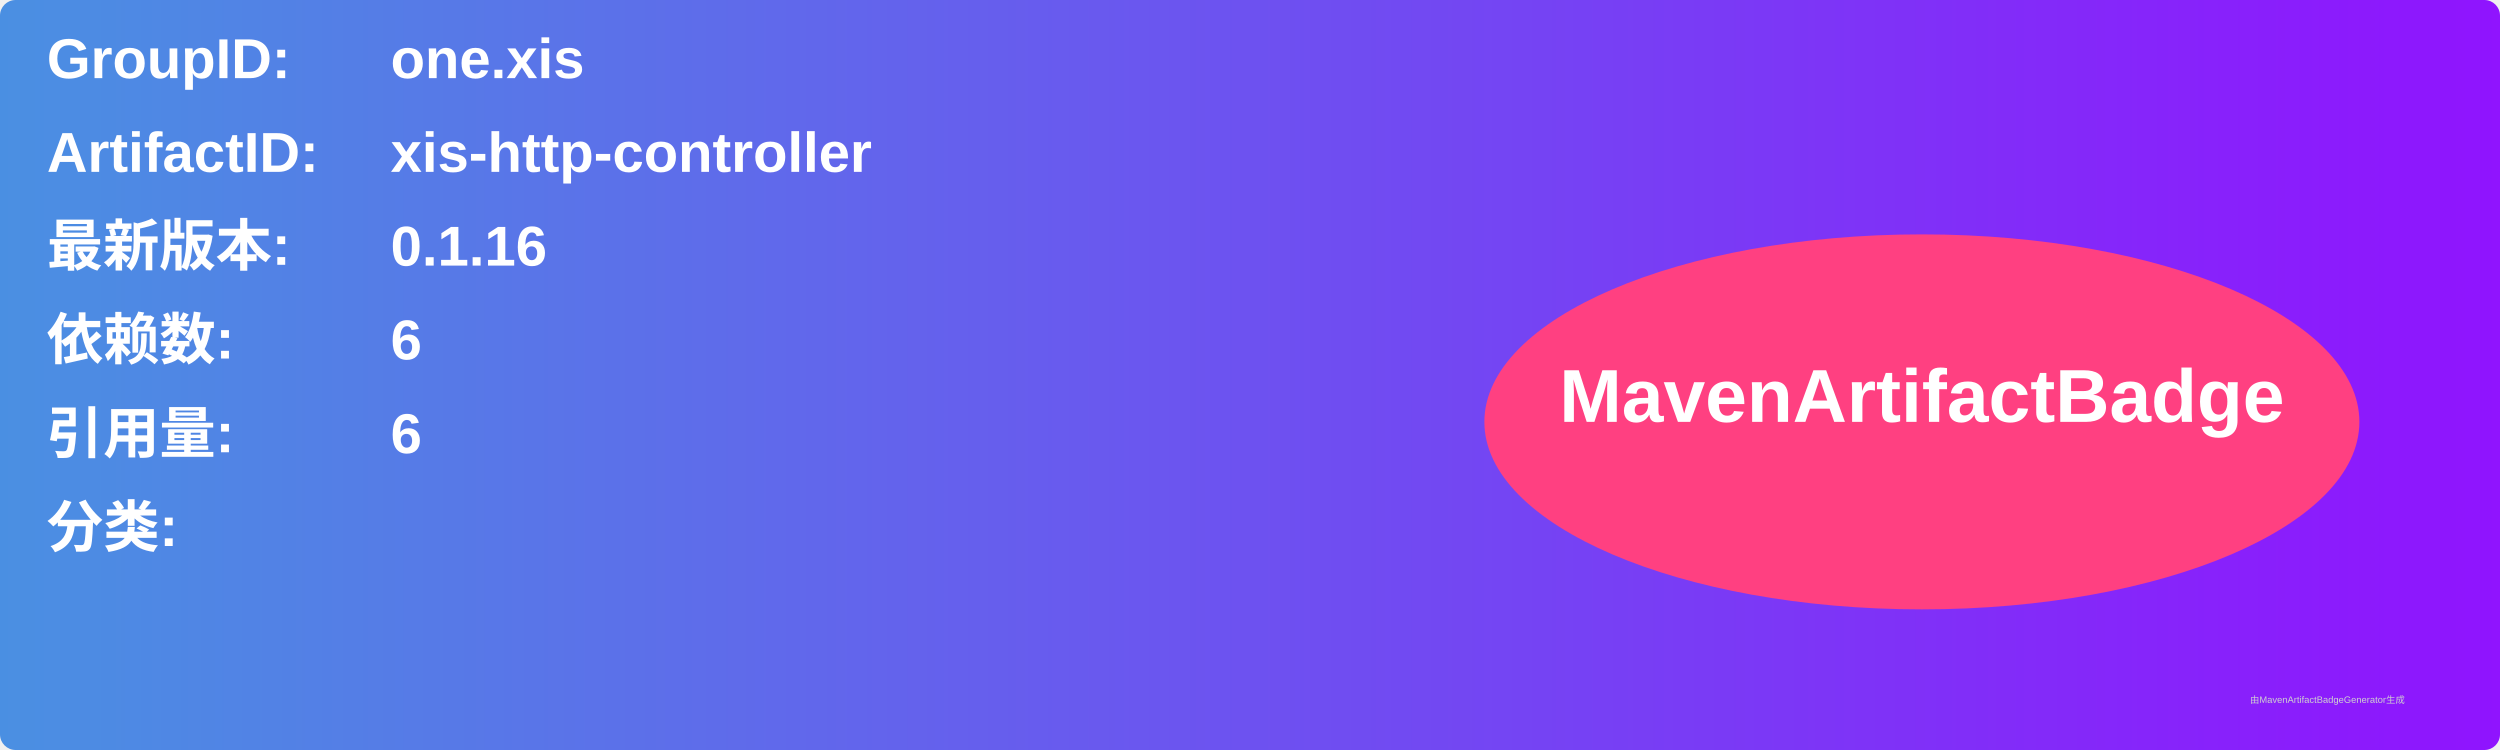
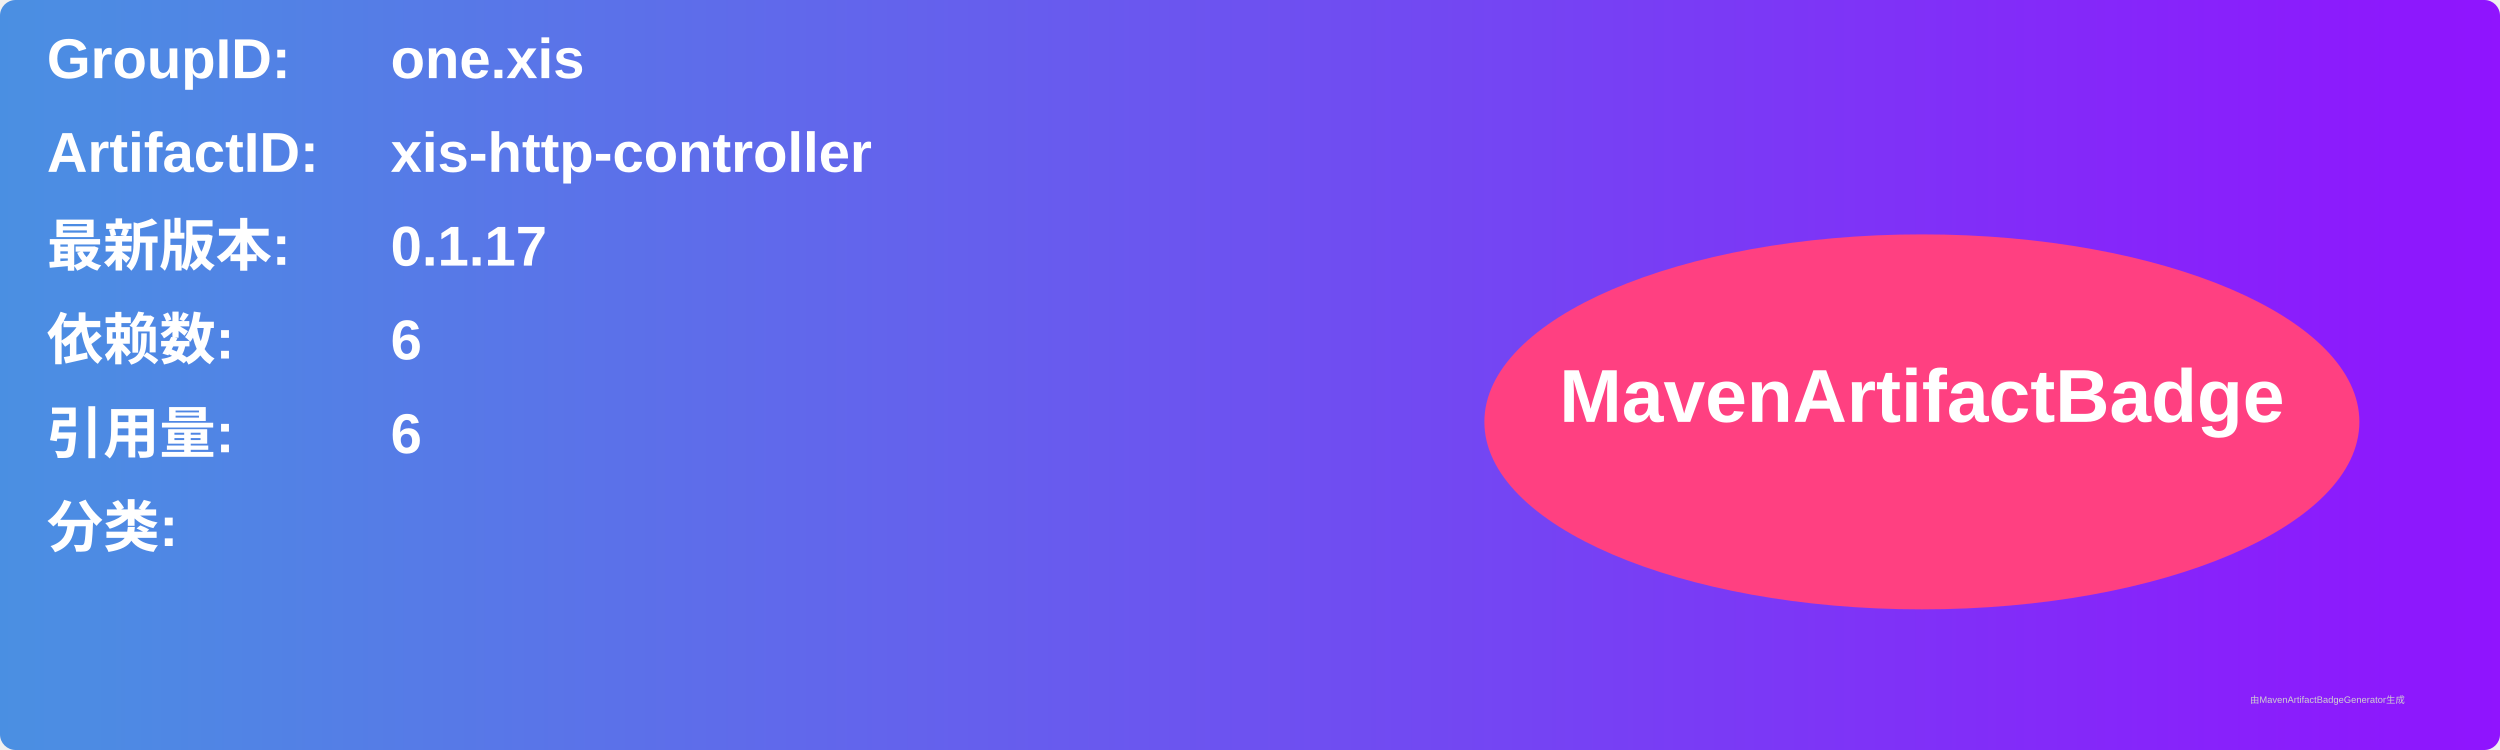
<svg xmlns="http://www.w3.org/2000/svg" width="800" height="240" viewBox="0 0 800 240">
  <linearGradient id="grad" x1="0%" y1="0%" x2="100%" y2="0%">
    <stop offset="0%" stop-color="#4a90e2" />
    <stop offset="100%" stop-color="#9013fe" />
  </linearGradient>
  <rect width="100%" height="100%" rx="5" ry="5" fill="url(#grad)" />
  <g transform="translate(15, 15)">
    <text x="0" y="10" font-family="Arial" font-size="18" fill="white" font-weight="bold" width="260">GroupID:</text>
    <text x="110" y="10" font-family="Arial" font-size="18" fill="white" font-weight="bold" width="460">one.xis</text>
    <text x="0" y="40" font-family="Arial" font-size="18" fill="white" font-weight="bold" width="260">ArtifactID:</text>
    <text x="110" y="40" font-family="Arial" font-size="18" fill="white" font-weight="bold" width="460">xis-http-controller</text>
    <text x="0" y="70" font-family="Arial" font-size="18" fill="white" font-weight="bold">最新版本:</text>
    <text x="110" y="70" font-family="Arial" font-size="18" fill="white" font-weight="bold">
-       <tspan font-weight="bold">0.1.16</tspan>
+       <tspan font-weight="bold">0.1.17</tspan>
    </text>
    <text x="0" y="100" font-family="Arial" font-size="18" fill="white" font-weight="bold">依赖数: </text>
    <text x="110" y="100" font-family="Arial" font-size="18" fill="white">
      <tspan font-weight="bold">6</tspan>
    </text>
    <text x="0" y="130" font-family="Arial" font-size="18" fill="white" font-weight="bold">引用量: </text>
    <text x="110" y="130" font-family="Arial" font-size="18" fill="white">
      <tspan font-weight="bold">6</tspan>
    </text>
    <text x="0" y="160" font-family="Arial" font-size="18" fill="white" font-weight="bold">分类:</text>
    <text x="10" y="190" font-family="Arial" font-size="10" fill="white">
      <tspan font-weight="bold" />
    </text>
    <ellipse cx="600" cy="120" rx="140" ry="60" fill="#ff4081" />
    <text x="600" y="120" text-anchor="middle" font-family="Arial" font-size="24" fill="white" font-weight="bold">MavenArtifactBadge</text>
  </g>
  <text x="720" y="225" font-family="Arial" font-size="3" fill="#d0d0d0">由MavenArtifactBadgeGenerator生成</text>
</svg>
